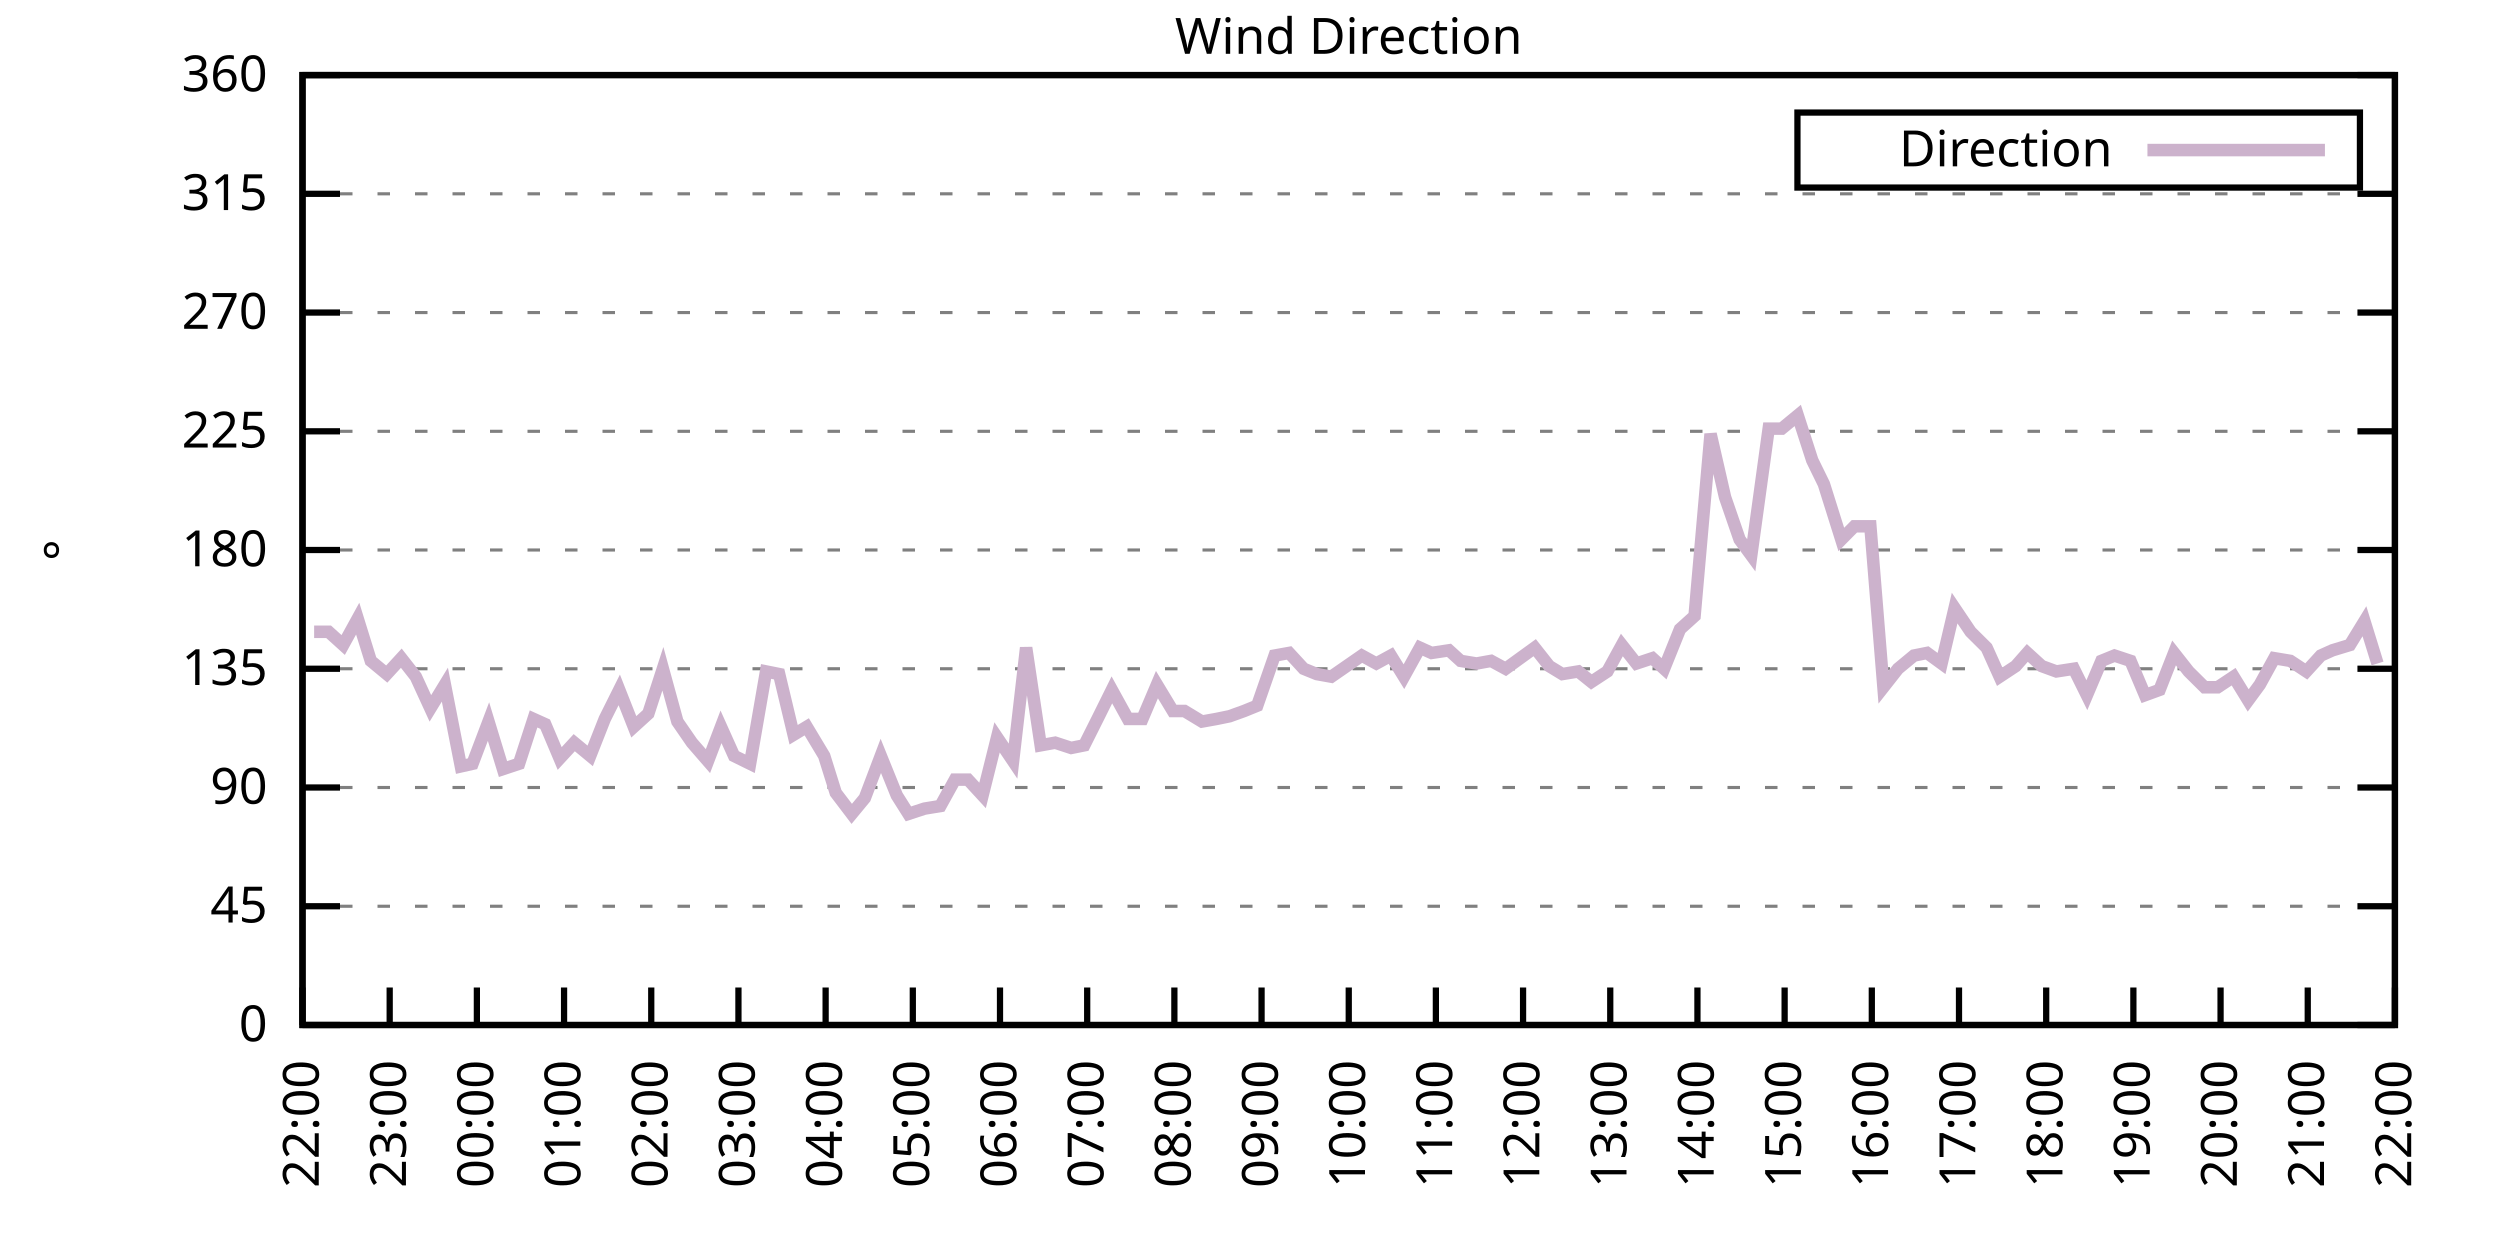
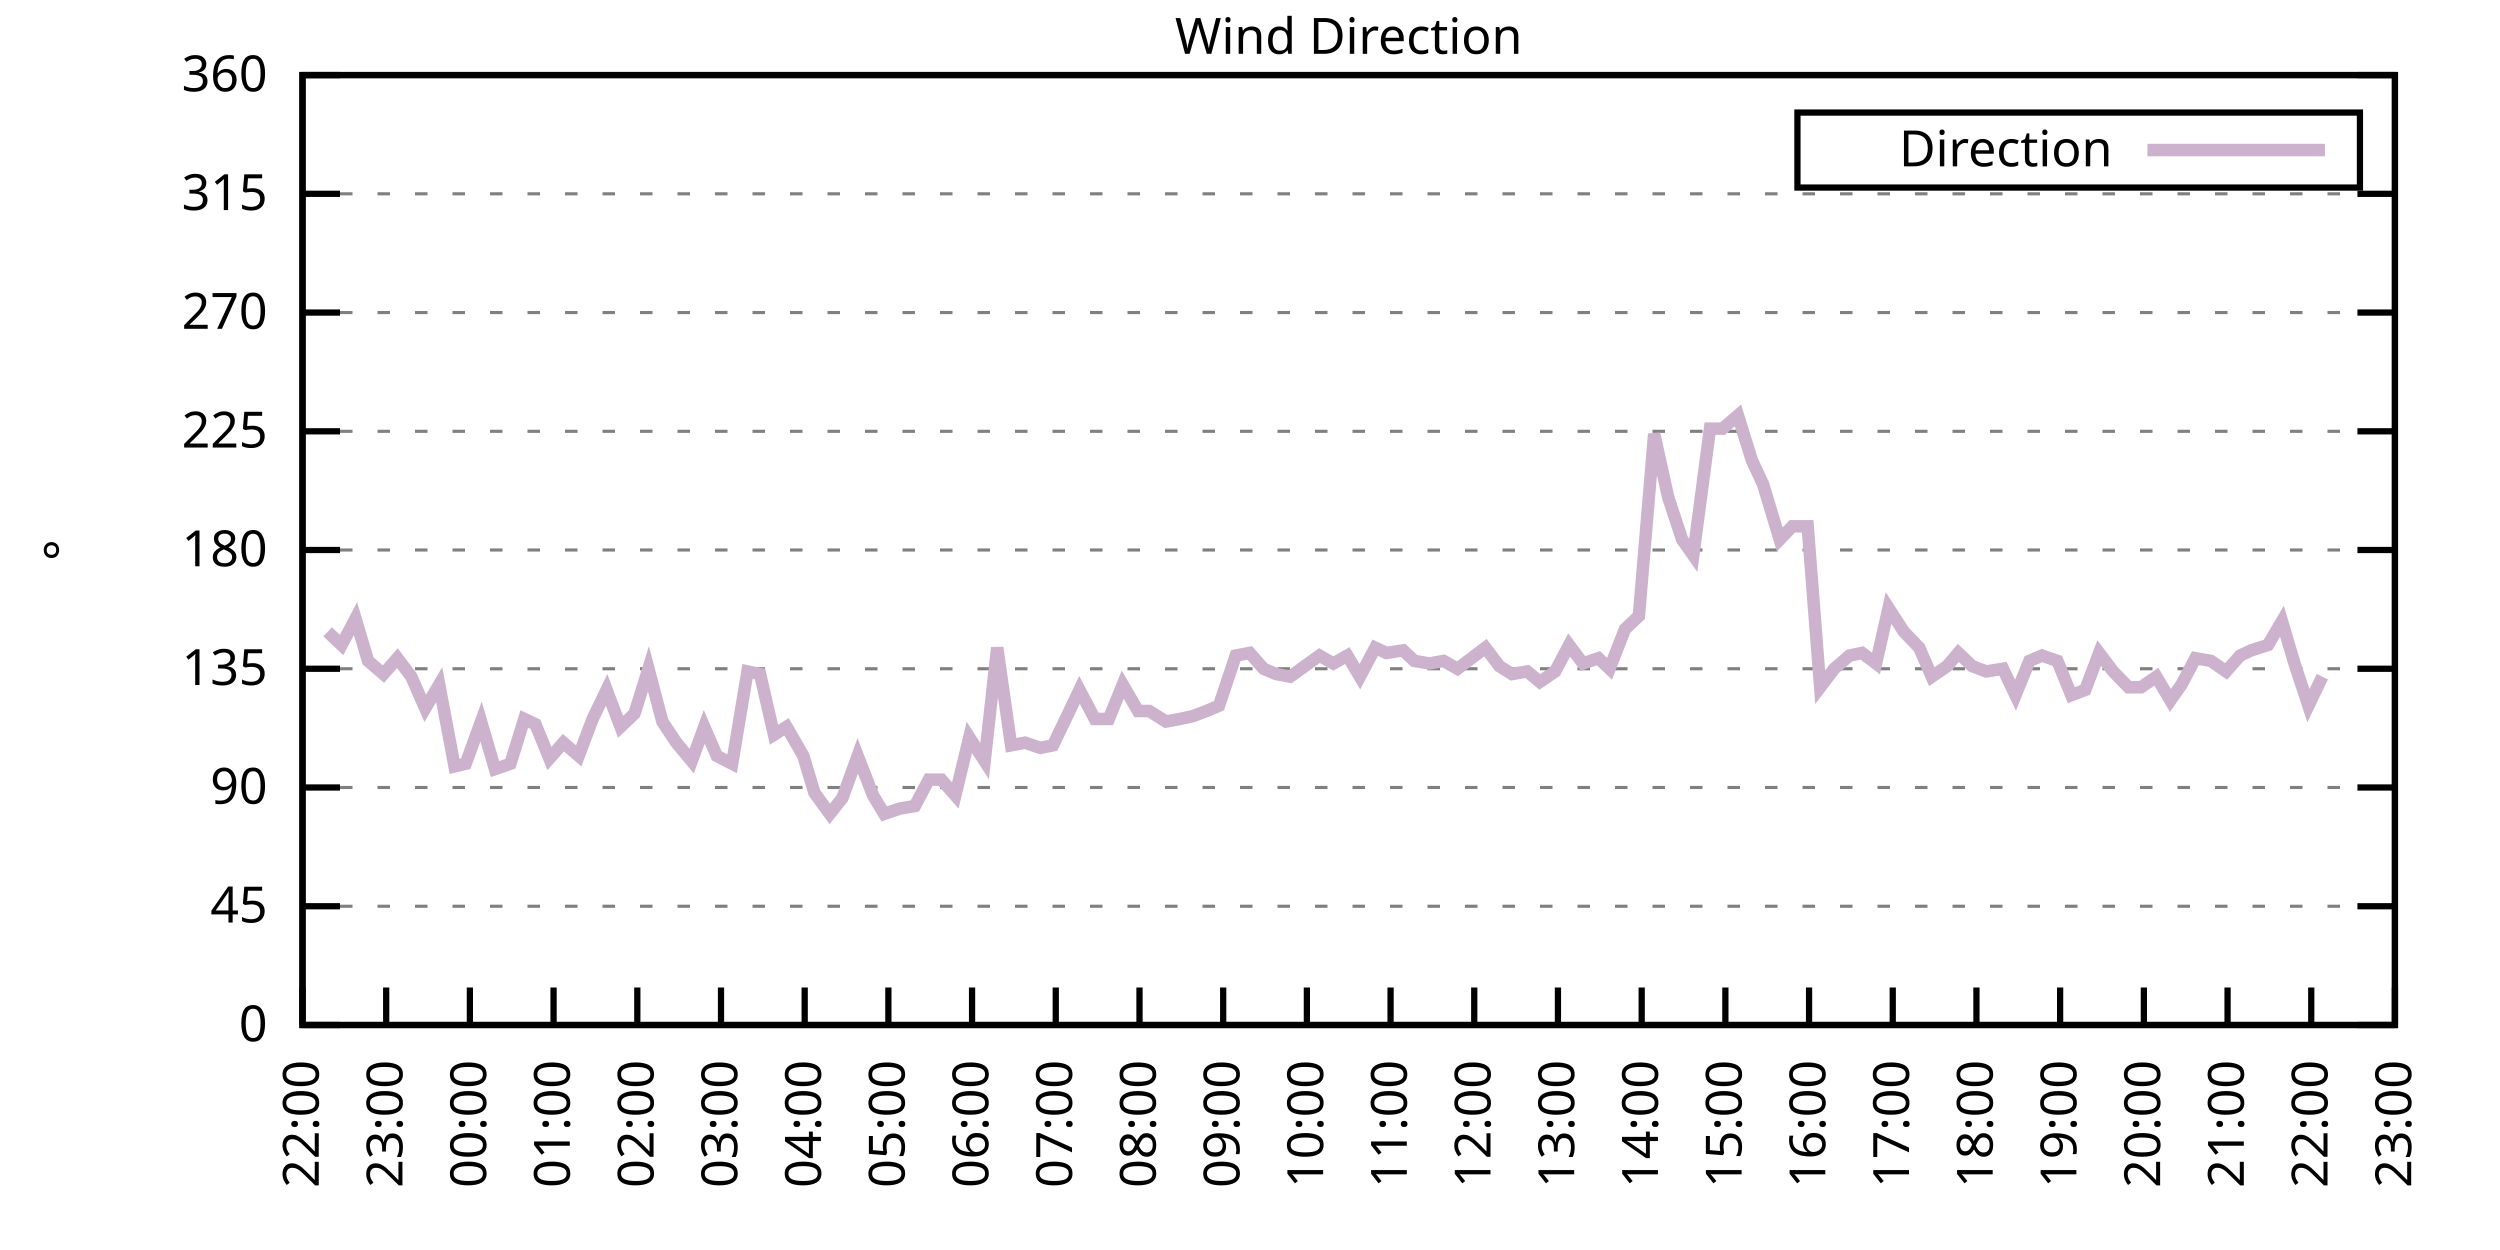
<svg xmlns="http://www.w3.org/2000/svg" xmlns:xlink="http://www.w3.org/1999/xlink" width="400" height="200" viewBox="0 0 400 200">
  <g id="gnuplot_canvas">
    <rect x="0" y="0" width="400" height="200" fill="none" />
    <defs>
      <circle id="gpDot" r="0.5" stroke-width="0.5" stroke="currentColor" />
      <path id="gpPt0" stroke-width="0.333" stroke="currentColor" d="M-1,0 h2 M0,-1 v2" />
      <path id="gpPt1" stroke-width="0.333" stroke="currentColor" d="M-1,-1 L1,1 M1,-1 L-1,1" />
      <path id="gpPt2" stroke-width="0.333" stroke="currentColor" d="M-1,0 L1,0 M0,-1 L0,1 M-1,-1 L1,1 M-1,1 L1,-1" />
      <rect id="gpPt3" stroke-width="0.333" stroke="currentColor" x="-1" y="-1" width="2" height="2" />
      <rect id="gpPt4" stroke-width="0.333" stroke="currentColor" fill="currentColor" x="-1" y="-1" width="2" height="2" />
      <circle id="gpPt5" stroke-width="0.333" stroke="currentColor" cx="0" cy="0" r="1" />
      <use xlink:href="#gpPt5" id="gpPt6" fill="currentColor" stroke="none" />
      <path id="gpPt7" stroke-width="0.333" stroke="currentColor" d="M0,-1.33 L-1.33,0.67 L1.33,0.67 z" />
      <use xlink:href="#gpPt7" id="gpPt8" fill="currentColor" stroke="none" />
      <use xlink:href="#gpPt7" id="gpPt9" stroke="currentColor" transform="rotate(180)" />
      <use xlink:href="#gpPt9" id="gpPt10" fill="currentColor" stroke="none" />
      <use xlink:href="#gpPt3" id="gpPt11" stroke="currentColor" transform="rotate(45)" />
      <use xlink:href="#gpPt11" id="gpPt12" fill="currentColor" stroke="none" />
      <path id="gpPt13" stroke-width="0.333" stroke="currentColor" d="M0,1.330 L1.265,0.411 L0.782,-1.067 L-0.782,-1.076 L-1.265,0.411 z" />
      <use xlink:href="#gpPt13" id="gpPt14" fill="currentColor" stroke="none" />
      <filter id="textbox" filterUnits="objectBoundingBox" x="0" y="0" height="1" width="1">
        <feFlood flood-color="white" flood-opacity="1" result="bgnd" />
        <feComposite in="SourceGraphic" in2="bgnd" operator="atop" />
      </filter>
      <filter id="greybox" filterUnits="objectBoundingBox" x="0" y="0" height="1" width="1">
        <feFlood flood-color="lightgrey" flood-opacity="1" result="grey" />
        <feComposite in="SourceGraphic" in2="grey" operator="atop" />
      </filter>
    </defs>
    <g fill="none" color="white" stroke="currentColor" stroke-width="1.00" stroke-linecap="butt" stroke-linejoin="miter">
</g>
    <g fill="none" color="black" stroke="currentColor" stroke-width="1.00" stroke-linecap="butt" stroke-linejoin="miter">
      <g stroke="none" shape-rendering="crispEdges">
        <polygon fill="rgb(255, 255, 255)" points="48.40,164.00 383.18,164.00 383.18,12.02 48.40,12.02 " />
      </g>
    </g>
    <g fill="none" color="black" stroke="currentColor" stroke-width="1.00" stroke-linecap="butt" stroke-linejoin="miter">
</g>
    <g fill="none" color="black" stroke="black" stroke-width="0.50" stroke-linecap="butt" stroke-linejoin="miter">
</g>
    <g fill="none" color="gray" stroke="currentColor" stroke-width="0.50" stroke-linecap="butt" stroke-linejoin="miter">
      <path stroke="gray" stroke-dasharray="2,4" class="gridline" d="M48.40,164.00 L383.19,164.00  " />
    </g>
    <g fill="none" color="gray" stroke="gray" stroke-width="1.00" stroke-linecap="butt" stroke-linejoin="miter">
</g>
    <g fill="none" color="black" stroke="currentColor" stroke-width="1.00" stroke-linecap="butt" stroke-linejoin="miter">
      <path stroke="black" d="M48.40,164.00 L54.40,164.00 M383.19,164.00 L377.19,164.00  " />
      <g transform="translate(42.80,166.60)" stroke="none" fill="black" font-family="Sans" font-size="8.00" text-anchor="end">
        <text>
          <tspan font-family="Sans"> 0</tspan>
        </text>
      </g>
    </g>
    <g fill="none" color="black" stroke="currentColor" stroke-width="1.00" stroke-linecap="butt" stroke-linejoin="miter">
</g>
    <g fill="none" color="black" stroke="black" stroke-width="0.50" stroke-linecap="butt" stroke-linejoin="miter">
</g>
    <g fill="none" color="gray" stroke="currentColor" stroke-width="0.50" stroke-linecap="butt" stroke-linejoin="miter">
      <path stroke="gray" stroke-dasharray="2,4" class="gridline" d="M48.40,145.00 L383.19,145.00  " />
    </g>
    <g fill="none" color="gray" stroke="gray" stroke-width="1.00" stroke-linecap="butt" stroke-linejoin="miter">
</g>
    <g fill="none" color="black" stroke="currentColor" stroke-width="1.00" stroke-linecap="butt" stroke-linejoin="miter">
      <path stroke="black" d="M48.40,145.00 L54.40,145.00 M383.19,145.00 L377.19,145.00  " />
      <g transform="translate(42.80,147.60)" stroke="none" fill="black" font-family="Sans" font-size="8.00" text-anchor="end">
        <text>
          <tspan font-family="Sans"> 45</tspan>
        </text>
      </g>
    </g>
    <g fill="none" color="black" stroke="currentColor" stroke-width="1.00" stroke-linecap="butt" stroke-linejoin="miter">
</g>
    <g fill="none" color="black" stroke="black" stroke-width="0.50" stroke-linecap="butt" stroke-linejoin="miter">
</g>
    <g fill="none" color="gray" stroke="currentColor" stroke-width="0.50" stroke-linecap="butt" stroke-linejoin="miter">
      <path stroke="gray" stroke-dasharray="2,4" class="gridline" d="M48.40,126.00 L383.19,126.00  " />
    </g>
    <g fill="none" color="gray" stroke="gray" stroke-width="1.00" stroke-linecap="butt" stroke-linejoin="miter">
</g>
    <g fill="none" color="black" stroke="currentColor" stroke-width="1.00" stroke-linecap="butt" stroke-linejoin="miter">
      <path stroke="black" d="M48.40,126.00 L54.40,126.00 M383.19,126.00 L377.19,126.00  " />
      <g transform="translate(42.80,128.60)" stroke="none" fill="black" font-family="Sans" font-size="8.00" text-anchor="end">
        <text>
          <tspan font-family="Sans"> 90</tspan>
        </text>
      </g>
    </g>
    <g fill="none" color="black" stroke="currentColor" stroke-width="1.00" stroke-linecap="butt" stroke-linejoin="miter">
</g>
    <g fill="none" color="black" stroke="black" stroke-width="0.50" stroke-linecap="butt" stroke-linejoin="miter">
</g>
    <g fill="none" color="gray" stroke="currentColor" stroke-width="0.50" stroke-linecap="butt" stroke-linejoin="miter">
      <path stroke="gray" stroke-dasharray="2,4" class="gridline" d="M48.40,107.00 L383.19,107.00  " />
    </g>
    <g fill="none" color="gray" stroke="gray" stroke-width="1.00" stroke-linecap="butt" stroke-linejoin="miter">
</g>
    <g fill="none" color="black" stroke="currentColor" stroke-width="1.00" stroke-linecap="butt" stroke-linejoin="miter">
      <path stroke="black" d="M48.40,107.00 L54.40,107.00 M383.19,107.00 L377.19,107.00  " />
      <g transform="translate(42.80,109.60)" stroke="none" fill="black" font-family="Sans" font-size="8.00" text-anchor="end">
        <text>
          <tspan font-family="Sans"> 135</tspan>
        </text>
      </g>
    </g>
    <g fill="none" color="black" stroke="currentColor" stroke-width="1.00" stroke-linecap="butt" stroke-linejoin="miter">
</g>
    <g fill="none" color="black" stroke="black" stroke-width="0.50" stroke-linecap="butt" stroke-linejoin="miter">
</g>
    <g fill="none" color="gray" stroke="currentColor" stroke-width="0.50" stroke-linecap="butt" stroke-linejoin="miter">
      <path stroke="gray" stroke-dasharray="2,4" class="gridline" d="M48.40,88.00 L383.19,88.00  " />
    </g>
    <g fill="none" color="gray" stroke="gray" stroke-width="1.00" stroke-linecap="butt" stroke-linejoin="miter">
</g>
    <g fill="none" color="black" stroke="currentColor" stroke-width="1.00" stroke-linecap="butt" stroke-linejoin="miter">
      <path stroke="black" d="M48.40,88.00 L54.40,88.00 M383.19,88.00 L377.19,88.00  " />
      <g transform="translate(42.80,90.60)" stroke="none" fill="black" font-family="Sans" font-size="8.00" text-anchor="end">
        <text>
          <tspan font-family="Sans"> 180</tspan>
        </text>
      </g>
    </g>
    <g fill="none" color="black" stroke="currentColor" stroke-width="1.00" stroke-linecap="butt" stroke-linejoin="miter">
</g>
    <g fill="none" color="black" stroke="black" stroke-width="0.50" stroke-linecap="butt" stroke-linejoin="miter">
</g>
    <g fill="none" color="gray" stroke="currentColor" stroke-width="0.50" stroke-linecap="butt" stroke-linejoin="miter">
      <path stroke="gray" stroke-dasharray="2,4" class="gridline" d="M48.40,69.01 L383.19,69.01  " />
    </g>
    <g fill="none" color="gray" stroke="gray" stroke-width="1.00" stroke-linecap="butt" stroke-linejoin="miter">
</g>
    <g fill="none" color="black" stroke="currentColor" stroke-width="1.00" stroke-linecap="butt" stroke-linejoin="miter">
      <path stroke="black" d="M48.40,69.01 L54.40,69.01 M383.19,69.01 L377.19,69.01  " />
      <g transform="translate(42.80,71.61)" stroke="none" fill="black" font-family="Sans" font-size="8.00" text-anchor="end">
        <text>
          <tspan font-family="Sans"> 225</tspan>
        </text>
      </g>
    </g>
    <g fill="none" color="black" stroke="currentColor" stroke-width="1.00" stroke-linecap="butt" stroke-linejoin="miter">
</g>
    <g fill="none" color="black" stroke="black" stroke-width="0.50" stroke-linecap="butt" stroke-linejoin="miter">
</g>
    <g fill="none" color="gray" stroke="currentColor" stroke-width="0.50" stroke-linecap="butt" stroke-linejoin="miter">
      <path stroke="gray" stroke-dasharray="2,4" class="gridline" d="M48.40,50.01 L383.19,50.01  " />
    </g>
    <g fill="none" color="gray" stroke="gray" stroke-width="1.00" stroke-linecap="butt" stroke-linejoin="miter">
</g>
    <g fill="none" color="black" stroke="currentColor" stroke-width="1.00" stroke-linecap="butt" stroke-linejoin="miter">
      <path stroke="black" d="M48.40,50.01 L54.40,50.01 M383.19,50.01 L377.19,50.01  " />
      <g transform="translate(42.80,52.61)" stroke="none" fill="black" font-family="Sans" font-size="8.00" text-anchor="end">
        <text>
          <tspan font-family="Sans"> 270</tspan>
        </text>
      </g>
    </g>
    <g fill="none" color="black" stroke="currentColor" stroke-width="1.00" stroke-linecap="butt" stroke-linejoin="miter">
</g>
    <g fill="none" color="black" stroke="black" stroke-width="0.50" stroke-linecap="butt" stroke-linejoin="miter">
</g>
    <g fill="none" color="gray" stroke="currentColor" stroke-width="0.50" stroke-linecap="butt" stroke-linejoin="miter">
      <path stroke="gray" stroke-dasharray="2,4" class="gridline" d="M48.40,31.01 L383.19,31.01  " />
    </g>
    <g fill="none" color="gray" stroke="gray" stroke-width="1.00" stroke-linecap="butt" stroke-linejoin="miter">
</g>
    <g fill="none" color="black" stroke="currentColor" stroke-width="1.00" stroke-linecap="butt" stroke-linejoin="miter">
      <path stroke="black" d="M48.40,31.01 L54.40,31.01 M383.19,31.01 L377.19,31.01  " />
      <g transform="translate(42.80,33.61)" stroke="none" fill="black" font-family="Sans" font-size="8.00" text-anchor="end">
        <text>
          <tspan font-family="Sans"> 315</tspan>
        </text>
      </g>
    </g>
    <g fill="none" color="black" stroke="currentColor" stroke-width="1.00" stroke-linecap="butt" stroke-linejoin="miter">
</g>
    <g fill="none" color="black" stroke="black" stroke-width="0.50" stroke-linecap="butt" stroke-linejoin="miter">
</g>
    <g fill="none" color="gray" stroke="currentColor" stroke-width="0.50" stroke-linecap="butt" stroke-linejoin="miter">
      <path stroke="gray" stroke-dasharray="2,4" class="gridline" d="M48.40,12.01 L383.19,12.01  " />
    </g>
    <g fill="none" color="gray" stroke="gray" stroke-width="1.00" stroke-linecap="butt" stroke-linejoin="miter">
</g>
    <g fill="none" color="black" stroke="currentColor" stroke-width="1.00" stroke-linecap="butt" stroke-linejoin="miter">
      <path stroke="black" d="M48.40,12.01 L54.40,12.01 M383.19,12.01 L377.19,12.01  " />
      <g transform="translate(42.80,14.61)" stroke="none" fill="black" font-family="Sans" font-size="8.00" text-anchor="end">
        <text>
          <tspan font-family="Sans"> 360</tspan>
        </text>
      </g>
    </g>
    <g fill="none" color="black" stroke="currentColor" stroke-width="1.00" stroke-linecap="butt" stroke-linejoin="miter">
      <path stroke="black" d="M48.40,164.00 L48.40,158.00  " />
      <g transform="translate(51.00,169.60) rotate(270.00)" stroke="none" fill="black" font-family="Sans" font-size="8.00" text-anchor="end">
        <text>
          <tspan font-family="Sans">22:00</tspan>
        </text>
      </g>
    </g>
    <g fill="none" color="black" stroke="currentColor" stroke-width="1.00" stroke-linecap="butt" stroke-linejoin="miter">
-       <path stroke="black" d="M62.35,164.00 L62.35,158.00  " />
-       <g transform="translate(64.95,169.60) rotate(270.00)" stroke="none" fill="black" font-family="Sans" font-size="8.00" text-anchor="end">
+       <path stroke="black" d="M61.79,164.00 L61.79,158.00  " />
+       <g transform="translate(64.39,169.60) rotate(270.00)" stroke="none" fill="black" font-family="Sans" font-size="8.00" text-anchor="end">
        <text>
          <tspan font-family="Sans">23:00</tspan>
        </text>
      </g>
    </g>
    <g fill="none" color="black" stroke="currentColor" stroke-width="1.00" stroke-linecap="butt" stroke-linejoin="miter">
-       <path stroke="black" d="M76.30,164.00 L76.30,158.00  " />
-       <g transform="translate(78.90,169.60) rotate(270.00)" stroke="none" fill="black" font-family="Sans" font-size="8.00" text-anchor="end">
+       <path stroke="black" d="M75.18,164.00 L75.18,158.00  " />
+       <g transform="translate(77.78,169.60) rotate(270.00)" stroke="none" fill="black" font-family="Sans" font-size="8.00" text-anchor="end">
        <text>
          <tspan font-family="Sans">00:00</tspan>
        </text>
      </g>
    </g>
    <g fill="none" color="black" stroke="currentColor" stroke-width="1.00" stroke-linecap="butt" stroke-linejoin="miter">
-       <path stroke="black" d="M90.25,164.00 L90.25,158.00  " />
-       <g transform="translate(92.85,169.60) rotate(270.00)" stroke="none" fill="black" font-family="Sans" font-size="8.00" text-anchor="end">
+       <path stroke="black" d="M88.57,164.00 L88.57,158.00  " />
+       <g transform="translate(91.17,169.60) rotate(270.00)" stroke="none" fill="black" font-family="Sans" font-size="8.00" text-anchor="end">
        <text>
          <tspan font-family="Sans">01:00</tspan>
        </text>
      </g>
    </g>
    <g fill="none" color="black" stroke="currentColor" stroke-width="1.00" stroke-linecap="butt" stroke-linejoin="miter">
-       <path stroke="black" d="M104.20,164.00 L104.20,158.00  " />
-       <g transform="translate(106.80,169.60) rotate(270.00)" stroke="none" fill="black" font-family="Sans" font-size="8.00" text-anchor="end">
+       <path stroke="black" d="M101.97,164.00 L101.97,158.00  " />
+       <g transform="translate(104.57,169.60) rotate(270.00)" stroke="none" fill="black" font-family="Sans" font-size="8.00" text-anchor="end">
        <text>
          <tspan font-family="Sans">02:00</tspan>
        </text>
      </g>
    </g>
    <g fill="none" color="black" stroke="currentColor" stroke-width="1.00" stroke-linecap="butt" stroke-linejoin="miter">
-       <path stroke="black" d="M118.15,164.00 L118.15,158.00  " />
-       <g transform="translate(120.75,169.60) rotate(270.00)" stroke="none" fill="black" font-family="Sans" font-size="8.00" text-anchor="end">
+       <path stroke="black" d="M115.36,164.00 L115.36,158.00  " />
+       <g transform="translate(117.96,169.60) rotate(270.00)" stroke="none" fill="black" font-family="Sans" font-size="8.00" text-anchor="end">
        <text>
          <tspan font-family="Sans">03:00</tspan>
        </text>
      </g>
    </g>
    <g fill="none" color="black" stroke="currentColor" stroke-width="1.00" stroke-linecap="butt" stroke-linejoin="miter">
-       <path stroke="black" d="M132.10,164.00 L132.10,158.00  " />
-       <g transform="translate(134.70,169.60) rotate(270.00)" stroke="none" fill="black" font-family="Sans" font-size="8.00" text-anchor="end">
+       <path stroke="black" d="M128.75,164.00 L128.75,158.00  " />
+       <g transform="translate(131.35,169.60) rotate(270.00)" stroke="none" fill="black" font-family="Sans" font-size="8.00" text-anchor="end">
        <text>
          <tspan font-family="Sans">04:00</tspan>
        </text>
      </g>
    </g>
    <g fill="none" color="black" stroke="currentColor" stroke-width="1.00" stroke-linecap="butt" stroke-linejoin="miter">
-       <path stroke="black" d="M146.05,164.00 L146.05,158.00  " />
-       <g transform="translate(148.65,169.60) rotate(270.00)" stroke="none" fill="black" font-family="Sans" font-size="8.00" text-anchor="end">
+       <path stroke="black" d="M142.14,164.00 L142.14,158.00  " />
+       <g transform="translate(144.74,169.60) rotate(270.00)" stroke="none" fill="black" font-family="Sans" font-size="8.00" text-anchor="end">
        <text>
          <tspan font-family="Sans">05:00</tspan>
        </text>
      </g>
    </g>
    <g fill="none" color="black" stroke="currentColor" stroke-width="1.00" stroke-linecap="butt" stroke-linejoin="miter">
-       <path stroke="black" d="M160.00,164.00 L160.00,158.00  " />
-       <g transform="translate(162.60,169.60) rotate(270.00)" stroke="none" fill="black" font-family="Sans" font-size="8.00" text-anchor="end">
+       <path stroke="black" d="M155.53,164.00 L155.53,158.00  " />
+       <g transform="translate(158.13,169.60) rotate(270.00)" stroke="none" fill="black" font-family="Sans" font-size="8.00" text-anchor="end">
        <text>
          <tspan font-family="Sans">06:00</tspan>
        </text>
      </g>
    </g>
    <g fill="none" color="black" stroke="currentColor" stroke-width="1.00" stroke-linecap="butt" stroke-linejoin="miter">
-       <path stroke="black" d="M173.95,164.00 L173.95,158.00  " />
-       <g transform="translate(176.55,169.60) rotate(270.00)" stroke="none" fill="black" font-family="Sans" font-size="8.00" text-anchor="end">
+       <path stroke="black" d="M168.92,164.00 L168.92,158.00  " />
+       <g transform="translate(171.52,169.60) rotate(270.00)" stroke="none" fill="black" font-family="Sans" font-size="8.00" text-anchor="end">
        <text>
          <tspan font-family="Sans">07:00</tspan>
        </text>
      </g>
    </g>
    <g fill="none" color="black" stroke="currentColor" stroke-width="1.00" stroke-linecap="butt" stroke-linejoin="miter">
-       <path stroke="black" d="M187.90,164.00 L187.90,158.00  " />
-       <g transform="translate(190.50,169.60) rotate(270.00)" stroke="none" fill="black" font-family="Sans" font-size="8.00" text-anchor="end">
+       <path stroke="black" d="M182.32,164.00 L182.32,158.00  " />
+       <g transform="translate(184.92,169.60) rotate(270.00)" stroke="none" fill="black" font-family="Sans" font-size="8.00" text-anchor="end">
        <text>
          <tspan font-family="Sans">08:00</tspan>
        </text>
      </g>
    </g>
    <g fill="none" color="black" stroke="currentColor" stroke-width="1.00" stroke-linecap="butt" stroke-linejoin="miter">
-       <path stroke="black" d="M201.85,164.00 L201.85,158.00  " />
-       <g transform="translate(204.45,169.60) rotate(270.00)" stroke="none" fill="black" font-family="Sans" font-size="8.00" text-anchor="end">
+       <path stroke="black" d="M195.71,164.00 L195.71,158.00  " />
+       <g transform="translate(198.31,169.60) rotate(270.00)" stroke="none" fill="black" font-family="Sans" font-size="8.00" text-anchor="end">
        <text>
          <tspan font-family="Sans">09:00</tspan>
        </text>
      </g>
    </g>
    <g fill="none" color="black" stroke="currentColor" stroke-width="1.00" stroke-linecap="butt" stroke-linejoin="miter">
-       <path stroke="black" d="M215.80,164.00 L215.80,158.00  " />
-       <g transform="translate(218.40,169.60) rotate(270.00)" stroke="none" fill="black" font-family="Sans" font-size="8.00" text-anchor="end">
+       <path stroke="black" d="M209.10,164.00 L209.10,158.00  " />
+       <g transform="translate(211.70,169.60) rotate(270.00)" stroke="none" fill="black" font-family="Sans" font-size="8.00" text-anchor="end">
        <text>
          <tspan font-family="Sans">10:00</tspan>
        </text>
      </g>
    </g>
    <g fill="none" color="black" stroke="currentColor" stroke-width="1.00" stroke-linecap="butt" stroke-linejoin="miter">
-       <path stroke="black" d="M229.74,164.00 L229.74,158.00  " />
-       <g transform="translate(232.34,169.60) rotate(270.00)" stroke="none" fill="black" font-family="Sans" font-size="8.00" text-anchor="end">
+       <path stroke="black" d="M222.49,164.00 L222.49,158.00  " />
+       <g transform="translate(225.09,169.60) rotate(270.00)" stroke="none" fill="black" font-family="Sans" font-size="8.00" text-anchor="end">
        <text>
          <tspan font-family="Sans">11:00</tspan>
        </text>
      </g>
    </g>
    <g fill="none" color="black" stroke="currentColor" stroke-width="1.00" stroke-linecap="butt" stroke-linejoin="miter">
-       <path stroke="black" d="M243.69,164.00 L243.69,158.00  " />
-       <g transform="translate(246.29,169.60) rotate(270.00)" stroke="none" fill="black" font-family="Sans" font-size="8.00" text-anchor="end">
+       <path stroke="black" d="M235.88,164.00 L235.88,158.00  " />
+       <g transform="translate(238.48,169.60) rotate(270.00)" stroke="none" fill="black" font-family="Sans" font-size="8.00" text-anchor="end">
        <text>
          <tspan font-family="Sans">12:00</tspan>
        </text>
      </g>
    </g>
    <g fill="none" color="black" stroke="currentColor" stroke-width="1.00" stroke-linecap="butt" stroke-linejoin="miter">
-       <path stroke="black" d="M257.64,164.00 L257.64,158.00  " />
-       <g transform="translate(260.24,169.60) rotate(270.00)" stroke="none" fill="black" font-family="Sans" font-size="8.00" text-anchor="end">
+       <path stroke="black" d="M249.27,164.00 L249.27,158.00  " />
+       <g transform="translate(251.87,169.60) rotate(270.00)" stroke="none" fill="black" font-family="Sans" font-size="8.00" text-anchor="end">
        <text>
          <tspan font-family="Sans">13:00</tspan>
        </text>
      </g>
    </g>
    <g fill="none" color="black" stroke="currentColor" stroke-width="1.00" stroke-linecap="butt" stroke-linejoin="miter">
-       <path stroke="black" d="M271.59,164.00 L271.59,158.00  " />
-       <g transform="translate(274.19,169.60) rotate(270.00)" stroke="none" fill="black" font-family="Sans" font-size="8.00" text-anchor="end">
+       <path stroke="black" d="M262.67,164.00 L262.67,158.00  " />
+       <g transform="translate(265.27,169.60) rotate(270.00)" stroke="none" fill="black" font-family="Sans" font-size="8.00" text-anchor="end">
        <text>
          <tspan font-family="Sans">14:00</tspan>
        </text>
      </g>
    </g>
    <g fill="none" color="black" stroke="currentColor" stroke-width="1.00" stroke-linecap="butt" stroke-linejoin="miter">
-       <path stroke="black" d="M285.54,164.00 L285.54,158.00  " />
-       <g transform="translate(288.14,169.60) rotate(270.00)" stroke="none" fill="black" font-family="Sans" font-size="8.00" text-anchor="end">
+       <path stroke="black" d="M276.06,164.00 L276.06,158.00  " />
+       <g transform="translate(278.66,169.60) rotate(270.00)" stroke="none" fill="black" font-family="Sans" font-size="8.00" text-anchor="end">
        <text>
          <tspan font-family="Sans">15:00</tspan>
        </text>
      </g>
    </g>
    <g fill="none" color="black" stroke="currentColor" stroke-width="1.00" stroke-linecap="butt" stroke-linejoin="miter">
-       <path stroke="black" d="M299.49,164.00 L299.49,158.00  " />
-       <g transform="translate(302.09,169.60) rotate(270.00)" stroke="none" fill="black" font-family="Sans" font-size="8.00" text-anchor="end">
+       <path stroke="black" d="M289.45,164.00 L289.45,158.00  " />
+       <g transform="translate(292.05,169.60) rotate(270.00)" stroke="none" fill="black" font-family="Sans" font-size="8.00" text-anchor="end">
        <text>
          <tspan font-family="Sans">16:00</tspan>
        </text>
      </g>
    </g>
    <g fill="none" color="black" stroke="currentColor" stroke-width="1.00" stroke-linecap="butt" stroke-linejoin="miter">
-       <path stroke="black" d="M313.44,164.00 L313.44,158.00  " />
-       <g transform="translate(316.04,169.60) rotate(270.00)" stroke="none" fill="black" font-family="Sans" font-size="8.00" text-anchor="end">
+       <path stroke="black" d="M302.84,164.00 L302.84,158.00  " />
+       <g transform="translate(305.44,169.60) rotate(270.00)" stroke="none" fill="black" font-family="Sans" font-size="8.00" text-anchor="end">
        <text>
          <tspan font-family="Sans">17:00</tspan>
        </text>
      </g>
    </g>
    <g fill="none" color="black" stroke="currentColor" stroke-width="1.00" stroke-linecap="butt" stroke-linejoin="miter">
-       <path stroke="black" d="M327.39,164.00 L327.39,158.00  " />
-       <g transform="translate(329.99,169.60) rotate(270.00)" stroke="none" fill="black" font-family="Sans" font-size="8.00" text-anchor="end">
+       <path stroke="black" d="M316.23,164.00 L316.23,158.00  " />
+       <g transform="translate(318.83,169.60) rotate(270.00)" stroke="none" fill="black" font-family="Sans" font-size="8.00" text-anchor="end">
        <text>
          <tspan font-family="Sans">18:00</tspan>
        </text>
      </g>
    </g>
    <g fill="none" color="black" stroke="currentColor" stroke-width="1.00" stroke-linecap="butt" stroke-linejoin="miter">
-       <path stroke="black" d="M341.34,164.00 L341.34,158.00  " />
-       <g transform="translate(343.94,169.60) rotate(270.00)" stroke="none" fill="black" font-family="Sans" font-size="8.00" text-anchor="end">
+       <path stroke="black" d="M329.62,164.00 L329.62,158.00  " />
+       <g transform="translate(332.22,169.60) rotate(270.00)" stroke="none" fill="black" font-family="Sans" font-size="8.00" text-anchor="end">
        <text>
          <tspan font-family="Sans">19:00</tspan>
        </text>
      </g>
    </g>
    <g fill="none" color="black" stroke="currentColor" stroke-width="1.00" stroke-linecap="butt" stroke-linejoin="miter">
-       <path stroke="black" d="M355.29,164.00 L355.29,158.00  " />
-       <g transform="translate(357.89,169.60) rotate(270.00)" stroke="none" fill="black" font-family="Sans" font-size="8.00" text-anchor="end">
+       <path stroke="black" d="M343.02,164.00 L343.02,158.00  " />
+       <g transform="translate(345.62,169.60) rotate(270.00)" stroke="none" fill="black" font-family="Sans" font-size="8.00" text-anchor="end">
        <text>
          <tspan font-family="Sans">20:00</tspan>
        </text>
      </g>
    </g>
    <g fill="none" color="black" stroke="currentColor" stroke-width="1.00" stroke-linecap="butt" stroke-linejoin="miter">
-       <path stroke="black" d="M369.24,164.00 L369.24,158.00  " />
-       <g transform="translate(371.84,169.60) rotate(270.00)" stroke="none" fill="black" font-family="Sans" font-size="8.00" text-anchor="end">
+       <path stroke="black" d="M356.41,164.00 L356.41,158.00  " />
+       <g transform="translate(359.01,169.60) rotate(270.00)" stroke="none" fill="black" font-family="Sans" font-size="8.00" text-anchor="end">
        <text>
          <tspan font-family="Sans">21:00</tspan>
+         </text>
+       </g>
+     </g>
+     <g fill="none" color="black" stroke="currentColor" stroke-width="1.00" stroke-linecap="butt" stroke-linejoin="miter">
+       <path stroke="black" d="M369.80,164.00 L369.80,158.00  " />
+       <g transform="translate(372.40,169.60) rotate(270.00)" stroke="none" fill="black" font-family="Sans" font-size="8.00" text-anchor="end">
+         <text>
+           <tspan font-family="Sans">22:00</tspan>
        </text>
      </g>
    </g>
    <g fill="none" color="black" stroke="currentColor" stroke-width="1.00" stroke-linecap="butt" stroke-linejoin="miter">
      <path stroke="black" d="M383.19,164.00 L383.19,158.00  " />
      <g transform="translate(385.79,169.60) rotate(270.00)" stroke="none" fill="black" font-family="Sans" font-size="8.00" text-anchor="end">
        <text>
-           <tspan font-family="Sans">22:00</tspan>
+           <tspan font-family="Sans">23:00</tspan>
        </text>
      </g>
    </g>
    <g fill="none" color="black" stroke="currentColor" stroke-width="1.00" stroke-linecap="butt" stroke-linejoin="miter">
</g>
    <g fill="none" color="black" stroke="currentColor" stroke-width="1.00" stroke-linecap="butt" stroke-linejoin="miter">
      <path stroke="black" d="M48.40,12.01 L48.40,164.00 L383.19,164.00 L383.19,12.01 L48.40,12.01 Z  " />
    </g>
    <g fill="none" color="black" stroke="currentColor" stroke-width="1.00" stroke-linecap="butt" stroke-linejoin="miter">
</g>
    <g fill="none" color="black" stroke="currentColor" stroke-width="1.00" stroke-linecap="butt" stroke-linejoin="miter">
      <path stroke="black" d="M287.59,30.01 L287.59,18.01 L377.59,18.01 L377.59,30.01 L287.59,30.01 Z  " />
    </g>
    <g id="Wind_direction_plot_1">
      <g fill="none" color="white" stroke="black" stroke-width="2.00" stroke-linecap="butt" stroke-linejoin="miter">
</g>
      <g fill="none" color="black" stroke="currentColor" stroke-width="2.00" stroke-linecap="butt" stroke-linejoin="miter">
        <g transform="translate(337.99,26.61)" stroke="none" fill="black" font-family="Sans" font-size="8.00" text-anchor="end">
          <text>
            <tspan font-family="Sans">Direction</tspan>
          </text>
        </g>
      </g>
      <g fill="none" color="black" stroke="currentColor" stroke-width="2.00" stroke-linecap="butt" stroke-linejoin="miter">
-         <path stroke="rgb(204, 178, 204)" d="M343.59,24.01 L371.99,24.01 M50.26,101.09 L52.58,101.09 L54.91,103.20 L57.23,98.98 L59.33,105.74 L61.88,107.85   L64.21,105.31 L66.53,108.27 L68.86,113.34 L71.18,109.54 L73.74,122.62 L75.60,122.20 L78.16,115.45 L80.48,123.05   L83.04,122.20 L85.37,115.03 L87.23,115.87 L89.55,121.36 L91.88,118.83 L94.43,120.94 L96.76,115.03 L99.08,110.38   L101.41,116.29 L103.73,114.18 L106.06,107.00 L108.38,115.45 L110.71,118.83 L113.27,121.78 L115.36,116.29 L117.45,120.94   L120.01,122.20 L122.57,107.43 L124.66,107.85 L126.98,117.56 L129.08,116.29 L131.87,120.94 L133.72,126.85 L136.28,130.22   L138.37,127.69 L140.93,120.94 L143.49,127.27 L145.35,130.22 L147.91,129.38 L150.46,128.96 L152.79,124.74 L154.88,124.74   L157.21,127.27 L159.53,117.98 L162.09,121.78 L164.18,103.63 L166.51,119.25 L168.83,118.83 L171.39,119.67 L173.48,119.25   L175.81,114.60 L177.90,110.38 L180.46,115.03 L182.78,115.03 L185.11,109.54 L187.66,113.76 L189.52,113.76 L192.31,115.45   L194.64,115.03 L196.73,114.60 L199.06,113.76 L201.15,112.91 L203.94,104.89 L206.26,104.47 L208.59,107.00 L210.68,107.85   L213.01,108.27 L217.89,104.89 L220.21,106.16 L222.54,104.89 L224.63,108.27 L227.19,103.63 L229.05,104.47 L231.84,104.05   L233.70,105.74 L236.25,106.16 L238.58,105.74 L240.90,107.00 L243.23,105.31 L245.55,103.63 L247.88,106.58 L249.97,107.85   L252.53,107.43 L254.62,109.11 L257.18,107.43 L259.50,103.20 L261.83,106.16 L264.39,105.31 L266.25,107.00 L268.80,100.67   L271.13,98.56 L273.69,69.43 L276.01,79.56 L278.34,86.32 L280.20,88.85 L282.99,68.58 L285.08,68.58 L287.64,66.47   L289.96,73.65 L291.82,77.45 L294.61,86.32 L296.70,84.21 L299.26,84.21 L301.35,109.96 L303.68,107.00 L306.23,104.89   L308.33,104.47 L310.65,106.16 L312.74,97.29 L315.30,101.09 L317.86,103.63 L319.95,108.27 L322.51,106.58 L324.37,104.47   L326.69,106.58 L329.02,107.43 L331.81,107.00 L333.90,111.23 L336.23,105.74 L338.32,104.89 L340.88,105.74 L343.20,111.23   L345.53,110.38 L347.85,104.47 L350.18,107.43 L352.73,109.96 L354.83,109.96 L357.38,108.27 L359.71,112.07 L361.57,109.54   L363.89,105.31 L366.45,105.74 L369.01,107.43 L371.33,104.89 L373.19,104.05 L375.98,103.20 L378.31,99.40 L380.40,106.16    " />
+         <path stroke="rgb(204, 178, 204)" d="M343.59,24.01 L371.99,24.01 M52.42,101.09 L54.65,103.20 L56.88,98.98 L58.89,105.74 L61.35,107.85 L63.58,105.31   L65.81,108.27 L68.04,113.34 L70.27,109.54 L72.73,122.62 L74.51,122.20 L76.97,115.45 L79.20,123.05 L81.66,122.20   L83.89,115.03 L85.67,115.87 L87.91,121.36 L90.14,118.83 L92.59,120.94 L94.82,115.03 L97.06,110.38 L99.29,116.29   L101.52,114.18 L103.75,107.00 L105.98,115.45 L108.22,118.83 L110.67,121.78 L112.68,116.29 L114.69,120.94 L117.14,122.20   L119.60,107.43 L121.61,107.85 L123.84,117.56 L125.85,116.29 L128.53,120.94 L130.31,126.85 L132.77,130.22 L134.78,127.69   L137.23,120.94 L139.69,127.27 L141.47,130.22 L143.93,129.38 L146.38,128.96 L148.61,124.74 L150.62,124.74 L152.85,127.27   L155.09,117.98 L157.54,121.78 L159.55,103.63 L161.78,119.25 L164.01,118.83 L166.47,119.67 L168.48,119.25 L170.71,114.60   L172.72,110.38 L175.17,115.03 L177.41,115.03 L179.64,109.54 L182.09,113.76 L183.88,113.76 L186.56,115.45 L188.79,115.03   L190.80,114.60 L193.03,113.76 L195.04,112.91 L197.72,104.89 L199.95,104.47 L202.18,107.00 L204.19,107.85 L206.42,108.27   L211.11,104.89 L213.34,106.16 L215.57,104.89 L217.58,108.27 L220.04,103.63 L221.82,104.47 L224.50,104.05 L226.29,105.74   L228.74,106.16 L230.97,105.74 L233.20,107.00 L235.44,105.31 L237.67,103.63 L239.90,106.58 L241.91,107.85 L244.36,107.43   L246.37,109.11 L248.83,107.43 L251.06,103.20 L253.29,106.16 L255.75,105.31 L257.53,107.00 L259.99,100.67 L262.22,98.56   L264.67,69.43 L266.91,79.56 L269.14,86.32 L270.92,88.85 L273.60,68.58 L275.61,68.58 L278.07,66.47 L280.30,73.65   L282.08,77.45 L284.76,86.32 L286.77,84.21 L289.23,84.21 L291.23,109.96 L293.47,107.00 L295.92,104.89 L297.93,104.47   L300.16,106.16 L302.17,97.29 L304.63,101.09 L307.08,103.63 L309.09,108.27 L311.54,106.58 L313.33,104.47 L315.56,106.58   L317.79,107.43 L320.47,107.00 L322.48,111.23 L324.71,105.74 L326.72,104.89 L329.18,105.74 L331.41,111.23 L333.64,110.38   L335.87,104.47 L338.10,107.43 L340.56,109.96 L342.57,109.96 L345.02,108.27 L347.26,112.07 L349.04,109.54 L351.27,105.31   L353.73,105.74 L356.18,107.43 L358.42,104.89 L360.20,104.05 L362.88,103.20 L365.11,99.40 L367.12,106.16 L369.35,112.91   L371.58,108.27  " />
      </g>
    </g>
    <g fill="none" color="black" stroke="currentColor" stroke-width="2.00" stroke-linecap="butt" stroke-linejoin="miter">
</g>
    <g fill="none" color="black" stroke="black" stroke-width="1.00" stroke-linecap="butt" stroke-linejoin="miter">
</g>
    <g fill="none" color="black" stroke="currentColor" stroke-width="1.00" stroke-linecap="butt" stroke-linejoin="miter">
      <path stroke="black" d="M48.40,12.01 L48.40,164.00 L383.19,164.00 L383.19,12.01 L48.40,12.01 Z  " />
      <g transform="translate(12.80,88.01) rotate(270.00)" stroke="none" fill="black" font-family="Sans" font-size="8.00" text-anchor="middle">
        <text>
          <tspan font-family="Sans">°</tspan>
        </text>
      </g>
    </g>
    <g fill="none" color="black" stroke="currentColor" stroke-width="1.00" stroke-linecap="butt" stroke-linejoin="miter">
</g>
    <g fill="none" color="black" stroke="currentColor" stroke-width="1.00" stroke-linecap="butt" stroke-linejoin="miter">
      <g transform="translate(215.79,8.61)" stroke="none" fill="black" font-family="Sans" font-size="8.00" text-anchor="middle">
        <text>
          <tspan font-family="Sans">Wind Direction</tspan>
        </text>
      </g>
    </g>
    <g fill="none" color="black" stroke="currentColor" stroke-width="1.00" stroke-linecap="butt" stroke-linejoin="miter">
</g>
  </g>
</svg>
